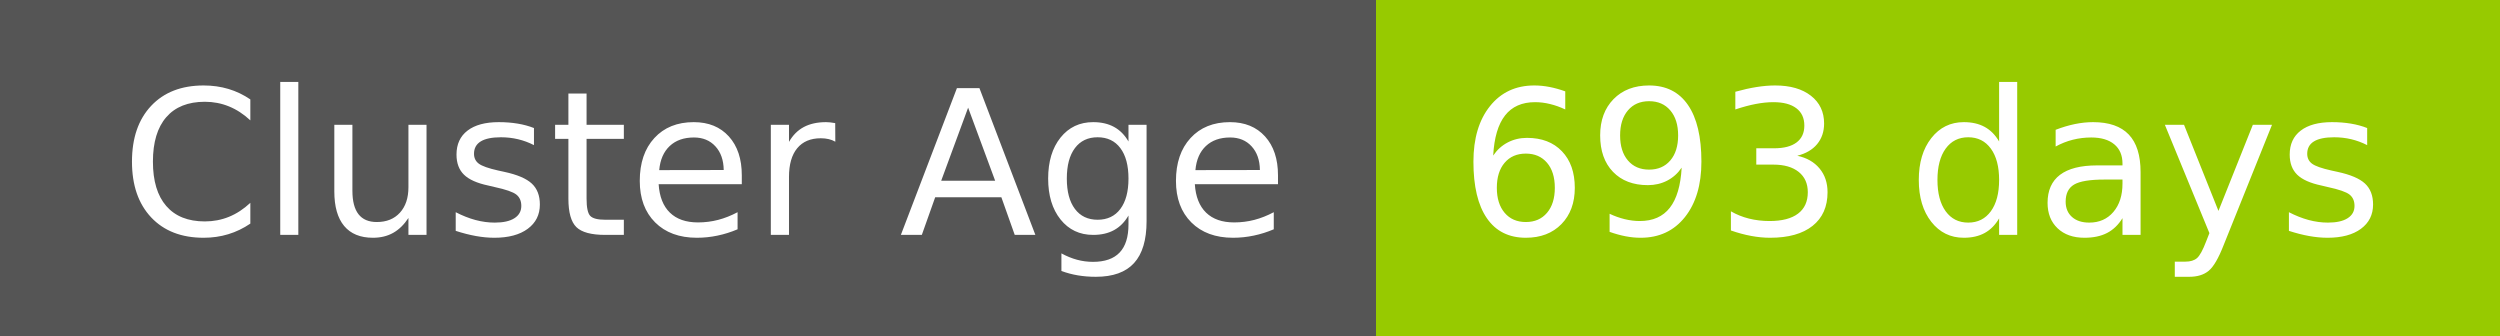
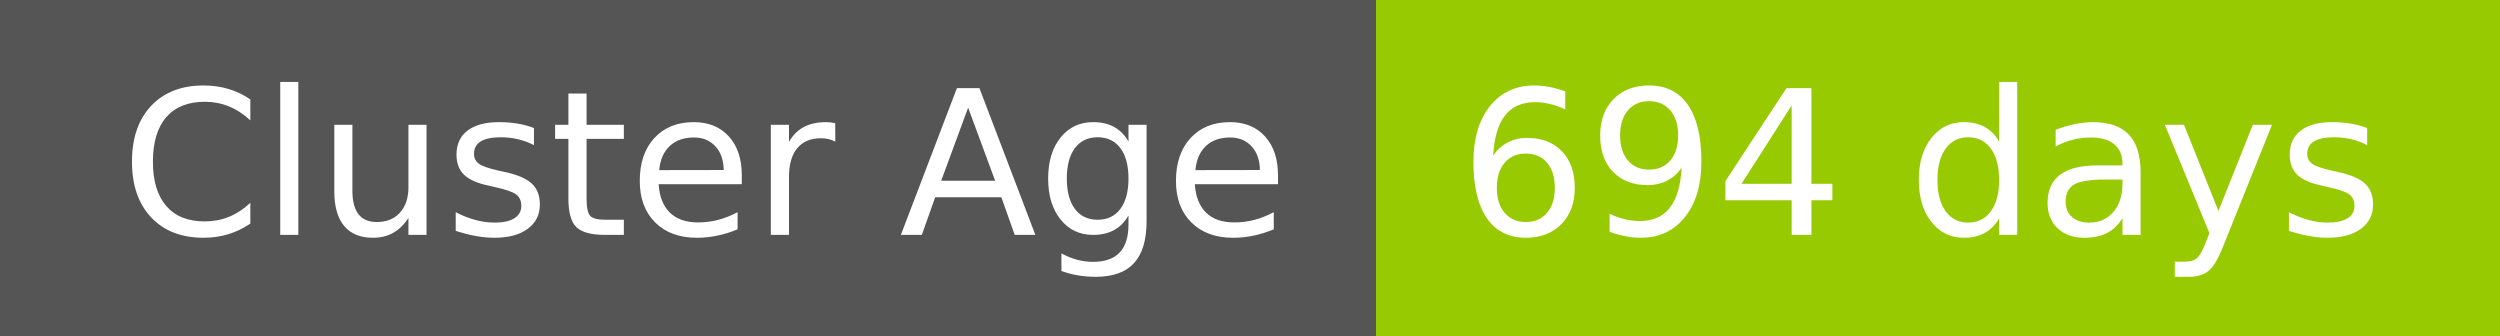
- <svg xmlns="http://www.w3.org/2000/svg" width="149" height="20" role="img" aria-label="Cluster Age: 693 days">
+ <svg xmlns="http://www.w3.org/2000/svg" width="149" height="20" role="img" aria-label="Cluster Age: 694 days">
  <g shape-rendering="crispEdges">
    <rect width="82" height="20" fill="#555" />
    <rect x="82" width="67" height="20" fill="#97ca00" />
  </g>
  <g fill="#fff" text-anchor="middle" font-family="Verdana,Geneva,DejaVu Sans,sans-serif" text-rendering="geometricPrecision" font-size="120">
    <text x="420" y="140" transform="scale(.1)" fill="#fff" textLength="694">Cluster Age</text>
-     <text x="1145" y="140" transform="scale(.1)" fill="#fff" textLength="551">693 days</text>
+     <text x="1145" y="140" transform="scale(.1)" fill="#fff" textLength="551">694 days</text>
  </g>
</svg>
